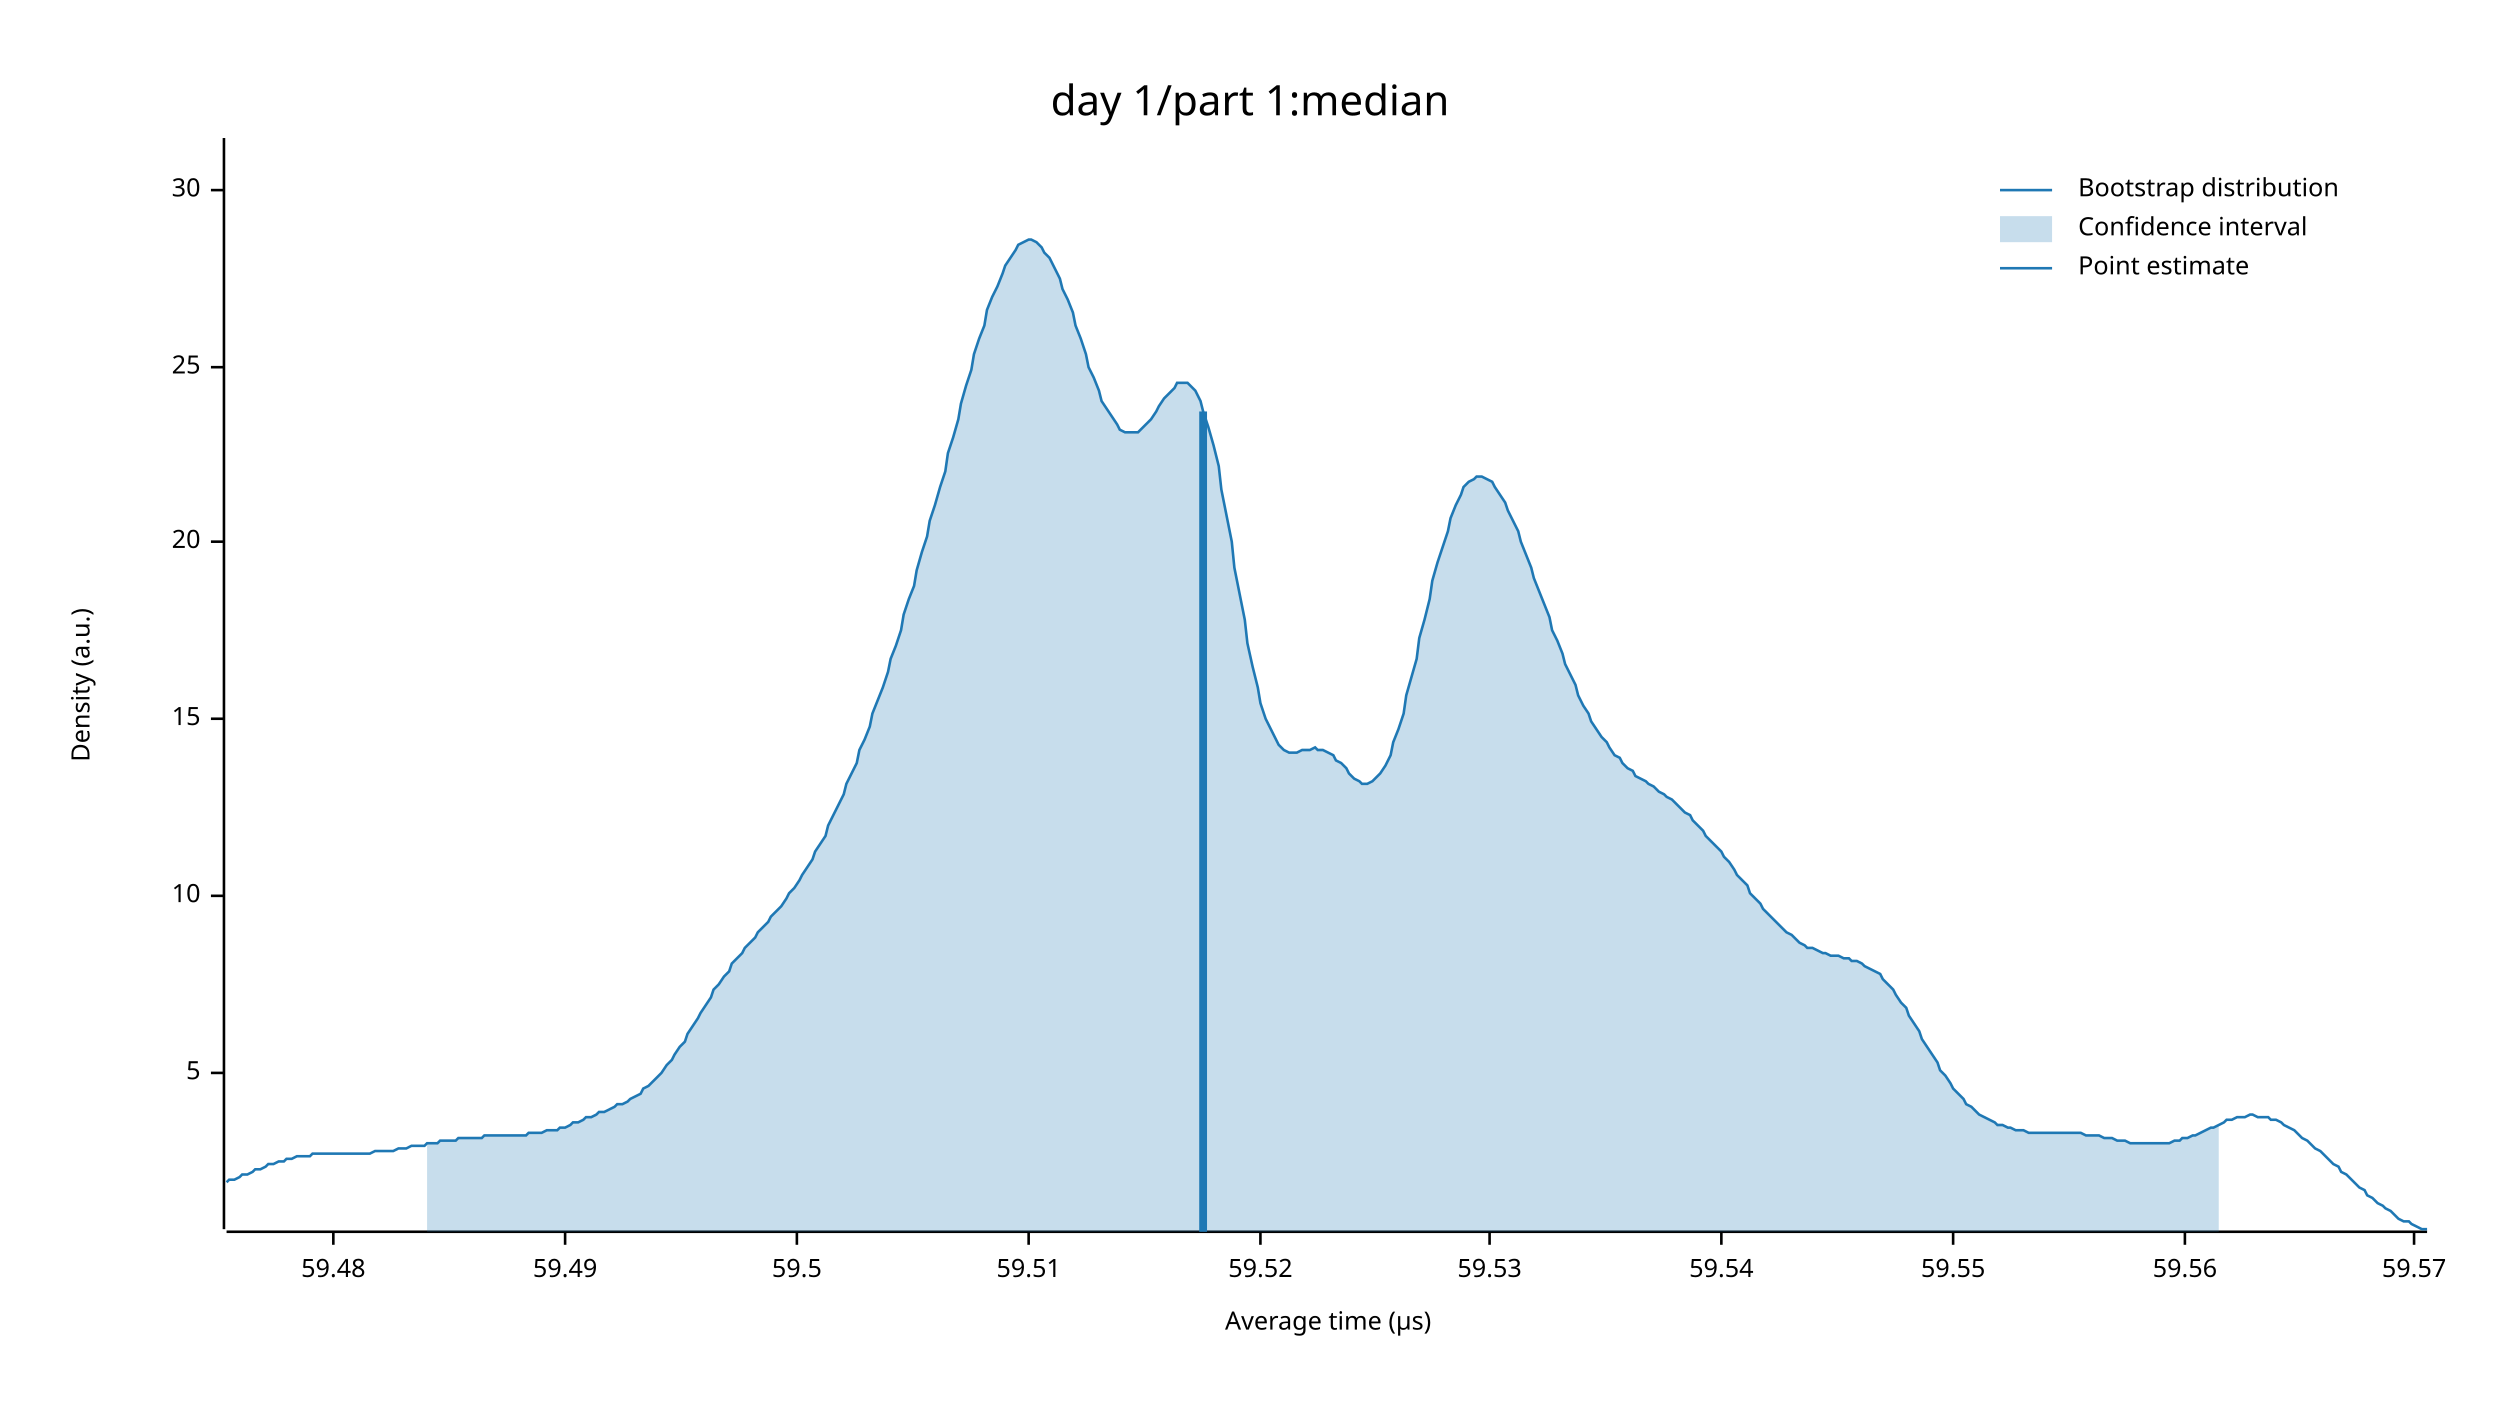
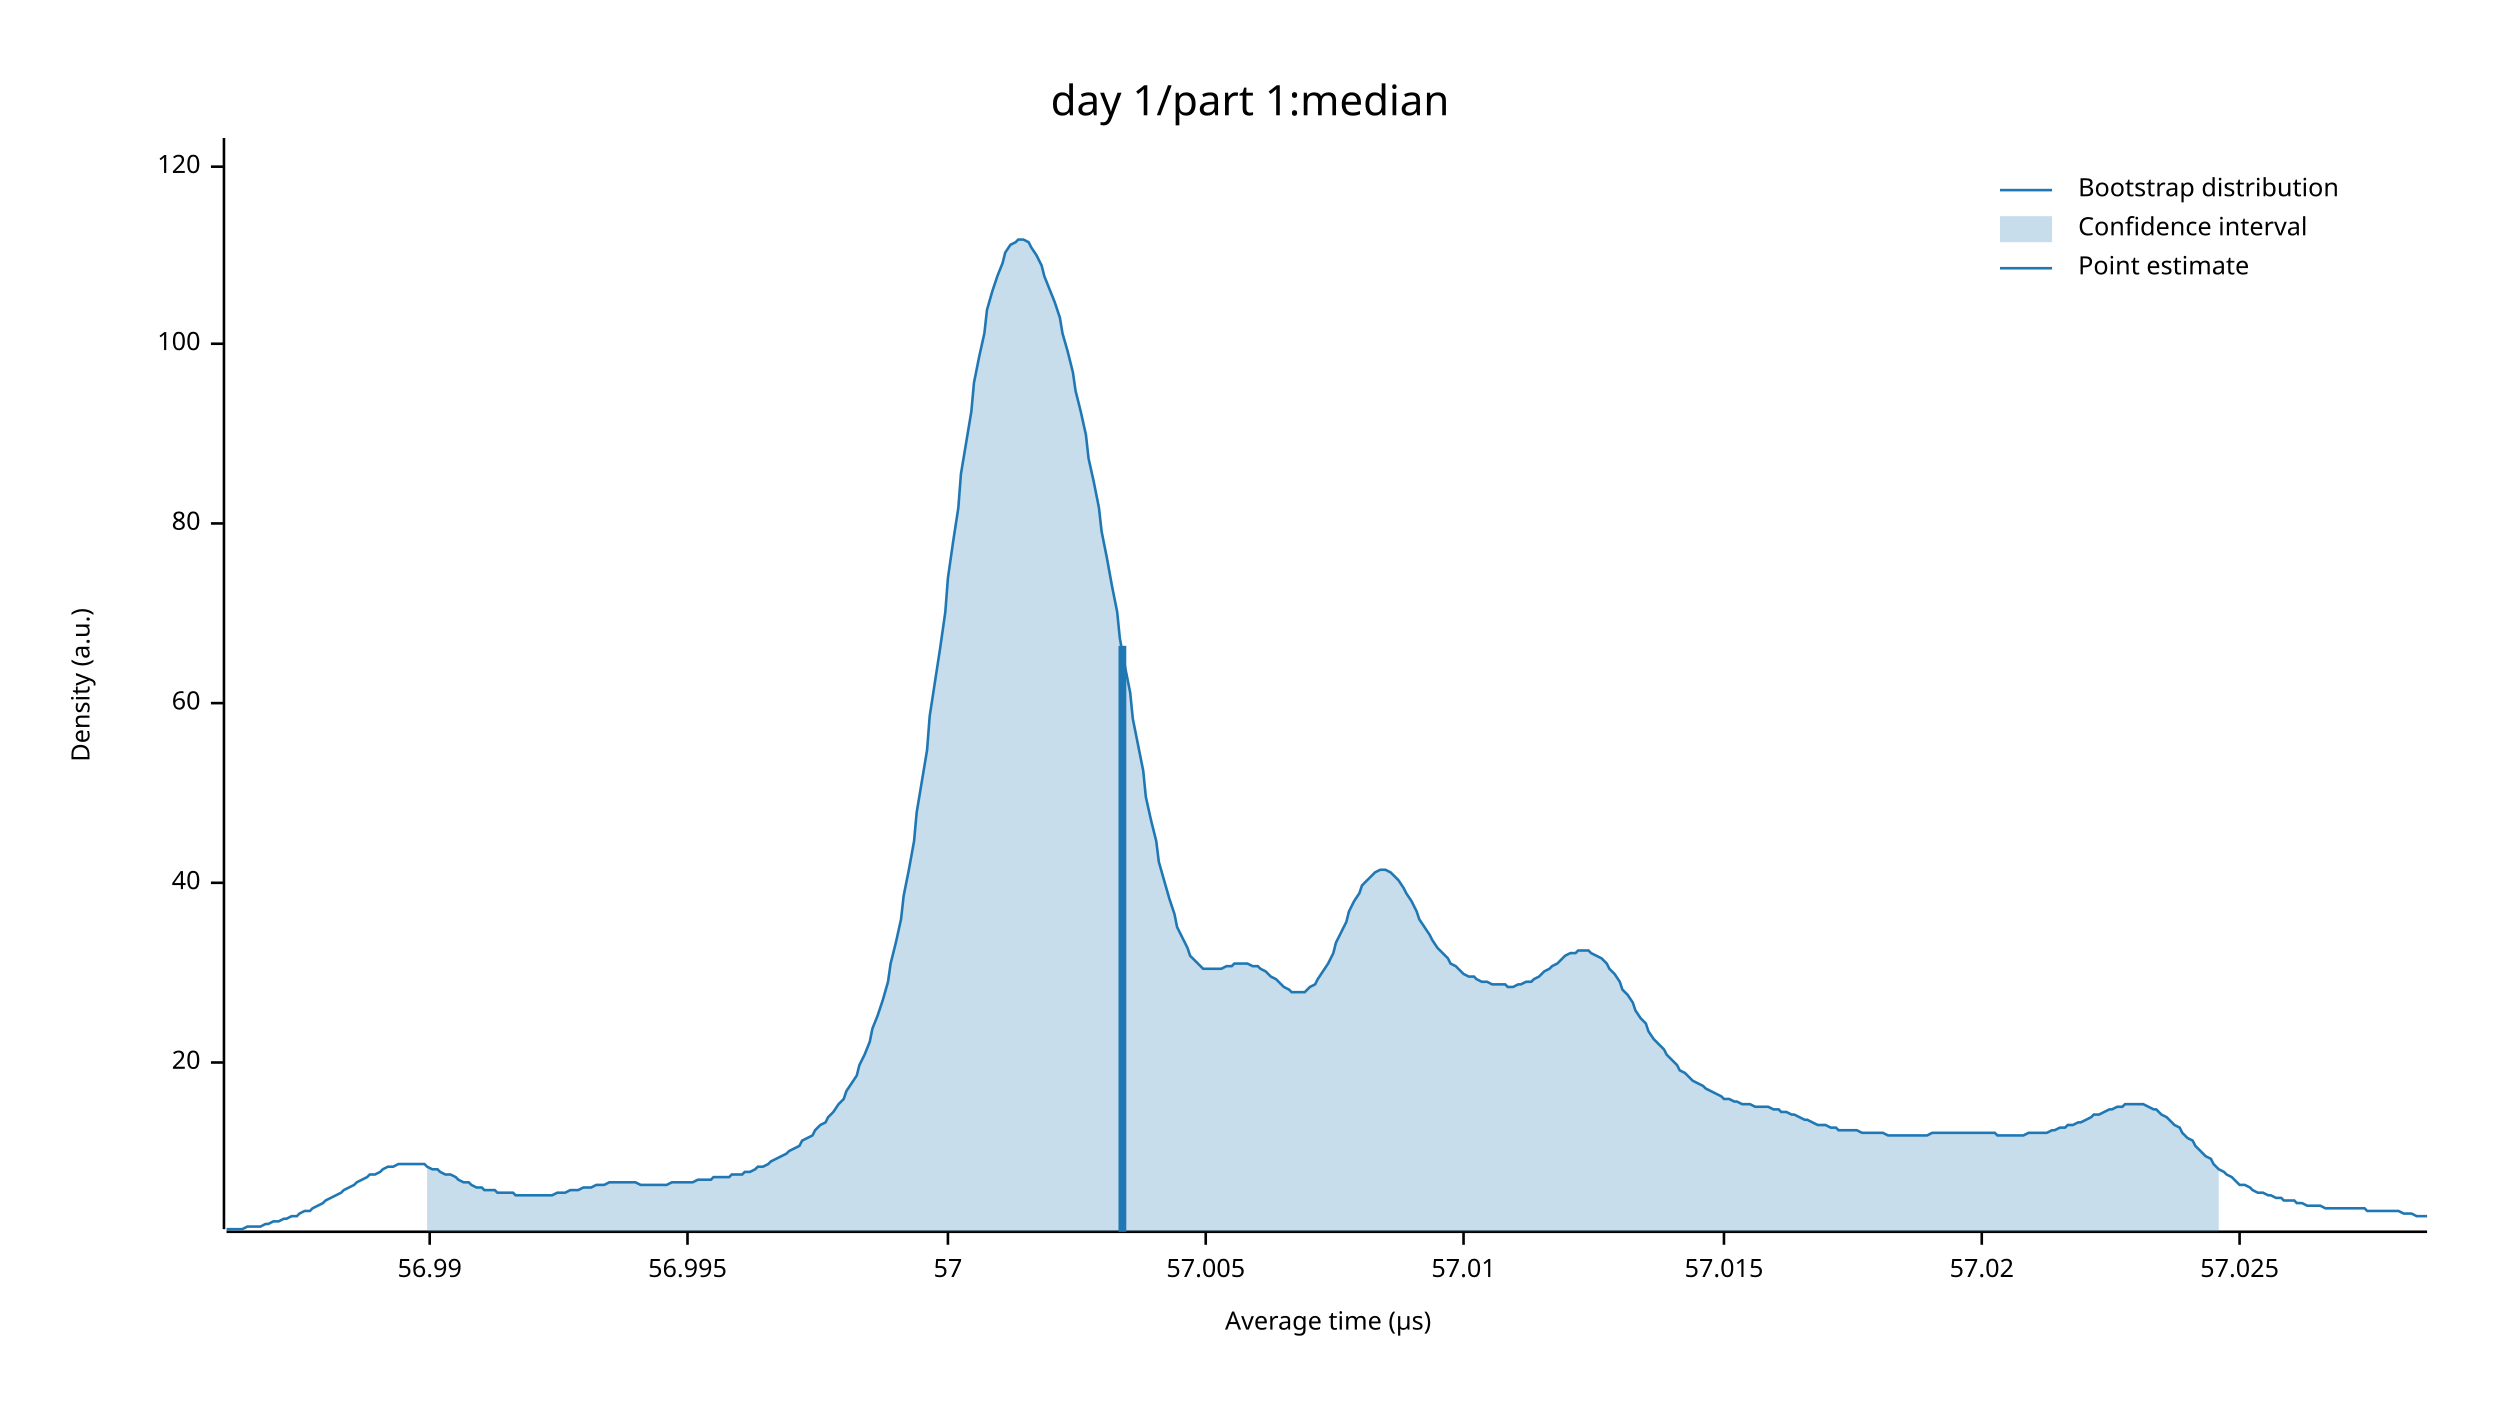
<svg xmlns="http://www.w3.org/2000/svg" width="960" height="540" viewBox="0 0 960 540">
  <text x="480" y="32" dy="0.76em" text-anchor="middle" font-family="sans-serif" font-size="16.129" opacity="1" fill="#000000">
day 1/part 1:median
</text>
  <text x="27" y="263" dy="0.76em" text-anchor="middle" font-family="sans-serif" font-size="9.677" opacity="1" fill="#000000" transform="rotate(270, 27, 263)">
Density (a.u.)
</text>
  <text x="510" y="513" dy="-0.5ex" text-anchor="middle" font-family="sans-serif" font-size="9.677" opacity="1" fill="#000000">
Average time (µs)
</text>
  <polyline fill="none" opacity="1" stroke="#000000" stroke-width="1" points="86,53 86,472 " />
-   <text x="77" y="412" dy="0.5ex" text-anchor="end" font-family="sans-serif" font-size="9.677" opacity="1" fill="#000000">
- 5
- </text>
-   <polyline fill="none" opacity="1" stroke="#000000" stroke-width="1" points="81,412 86,412 " />
-   <text x="77" y="344" dy="0.5ex" text-anchor="end" font-family="sans-serif" font-size="9.677" opacity="1" fill="#000000">
- 10
- </text>
-   <polyline fill="none" opacity="1" stroke="#000000" stroke-width="1" points="81,344 86,344 " />
-   <text x="77" y="276" dy="0.5ex" text-anchor="end" font-family="sans-serif" font-size="9.677" opacity="1" fill="#000000">
- 15
- </text>
-   <polyline fill="none" opacity="1" stroke="#000000" stroke-width="1" points="81,276 86,276 " />
-   <text x="77" y="208" dy="0.5ex" text-anchor="end" font-family="sans-serif" font-size="9.677" opacity="1" fill="#000000">
+   <text x="77" y="408" dy="0.5ex" text-anchor="end" font-family="sans-serif" font-size="9.677" opacity="1" fill="#000000">
20
</text>
-   <polyline fill="none" opacity="1" stroke="#000000" stroke-width="1" points="81,208 86,208 " />
-   <text x="77" y="141" dy="0.5ex" text-anchor="end" font-family="sans-serif" font-size="9.677" opacity="1" fill="#000000">
- 25
+   <polyline fill="none" opacity="1" stroke="#000000" stroke-width="1" points="81,408 86,408 " />
+   <text x="77" y="339" dy="0.5ex" text-anchor="end" font-family="sans-serif" font-size="9.677" opacity="1" fill="#000000">
+ 40
</text>
-   <polyline fill="none" opacity="1" stroke="#000000" stroke-width="1" points="81,141 86,141 " />
-   <text x="77" y="73" dy="0.5ex" text-anchor="end" font-family="sans-serif" font-size="9.677" opacity="1" fill="#000000">
- 30
+   <polyline fill="none" opacity="1" stroke="#000000" stroke-width="1" points="81,339 86,339 " />
+   <text x="77" y="270" dy="0.5ex" text-anchor="end" font-family="sans-serif" font-size="9.677" opacity="1" fill="#000000">
+ 60
</text>
-   <polyline fill="none" opacity="1" stroke="#000000" stroke-width="1" points="81,73 86,73 " />
+   <polyline fill="none" opacity="1" stroke="#000000" stroke-width="1" points="81,270 86,270 " />
+   <text x="77" y="201" dy="0.5ex" text-anchor="end" font-family="sans-serif" font-size="9.677" opacity="1" fill="#000000">
+ 80
+ </text>
+   <polyline fill="none" opacity="1" stroke="#000000" stroke-width="1" points="81,201 86,201 " />
+   <text x="77" y="132" dy="0.5ex" text-anchor="end" font-family="sans-serif" font-size="9.677" opacity="1" fill="#000000">
+ 100
+ </text>
+   <polyline fill="none" opacity="1" stroke="#000000" stroke-width="1" points="81,132 86,132 " />
+   <text x="77" y="64" dy="0.5ex" text-anchor="end" font-family="sans-serif" font-size="9.677" opacity="1" fill="#000000">
+ 120
+ </text>
+   <polyline fill="none" opacity="1" stroke="#000000" stroke-width="1" points="81,64 86,64 " />
  <polyline fill="none" opacity="1" stroke="#000000" stroke-width="1" points="87,473 932,473 " />
-   <text x="128" y="483" dy="0.76em" text-anchor="middle" font-family="sans-serif" font-size="9.677" opacity="1" fill="#000000">
- 59.48
+   <text x="165" y="483" dy="0.76em" text-anchor="middle" font-family="sans-serif" font-size="9.677" opacity="1" fill="#000000">
+ 56.99
</text>
-   <polyline fill="none" opacity="1" stroke="#000000" stroke-width="1" points="128,473 128,478 " />
-   <text x="217" y="483" dy="0.76em" text-anchor="middle" font-family="sans-serif" font-size="9.677" opacity="1" fill="#000000">
- 59.49
+   <polyline fill="none" opacity="1" stroke="#000000" stroke-width="1" points="165,473 165,478 " />
+   <text x="264" y="483" dy="0.76em" text-anchor="middle" font-family="sans-serif" font-size="9.677" opacity="1" fill="#000000">
+ 56.995
</text>
-   <polyline fill="none" opacity="1" stroke="#000000" stroke-width="1" points="217,473 217,478 " />
-   <text x="306" y="483" dy="0.76em" text-anchor="middle" font-family="sans-serif" font-size="9.677" opacity="1" fill="#000000">
- 59.5
+   <polyline fill="none" opacity="1" stroke="#000000" stroke-width="1" points="264,473 264,478 " />
+   <text x="364" y="483" dy="0.76em" text-anchor="middle" font-family="sans-serif" font-size="9.677" opacity="1" fill="#000000">
+ 57
</text>
-   <polyline fill="none" opacity="1" stroke="#000000" stroke-width="1" points="306,473 306,478 " />
-   <text x="395" y="483" dy="0.76em" text-anchor="middle" font-family="sans-serif" font-size="9.677" opacity="1" fill="#000000">
- 59.51
+   <polyline fill="none" opacity="1" stroke="#000000" stroke-width="1" points="364,473 364,478 " />
+   <text x="463" y="483" dy="0.76em" text-anchor="middle" font-family="sans-serif" font-size="9.677" opacity="1" fill="#000000">
+ 57.005
</text>
-   <polyline fill="none" opacity="1" stroke="#000000" stroke-width="1" points="395,473 395,478 " />
-   <text x="484" y="483" dy="0.76em" text-anchor="middle" font-family="sans-serif" font-size="9.677" opacity="1" fill="#000000">
- 59.52
+   <polyline fill="none" opacity="1" stroke="#000000" stroke-width="1" points="463,473 463,478 " />
+   <text x="562" y="483" dy="0.76em" text-anchor="middle" font-family="sans-serif" font-size="9.677" opacity="1" fill="#000000">
+ 57.01
</text>
-   <polyline fill="none" opacity="1" stroke="#000000" stroke-width="1" points="484,473 484,478 " />
-   <text x="572" y="483" dy="0.76em" text-anchor="middle" font-family="sans-serif" font-size="9.677" opacity="1" fill="#000000">
- 59.53
+   <polyline fill="none" opacity="1" stroke="#000000" stroke-width="1" points="562,473 562,478 " />
+   <text x="662" y="483" dy="0.76em" text-anchor="middle" font-family="sans-serif" font-size="9.677" opacity="1" fill="#000000">
+ 57.015
</text>
-   <polyline fill="none" opacity="1" stroke="#000000" stroke-width="1" points="572,473 572,478 " />
-   <text x="661" y="483" dy="0.76em" text-anchor="middle" font-family="sans-serif" font-size="9.677" opacity="1" fill="#000000">
- 59.54
+   <polyline fill="none" opacity="1" stroke="#000000" stroke-width="1" points="662,473 662,478 " />
+   <text x="761" y="483" dy="0.76em" text-anchor="middle" font-family="sans-serif" font-size="9.677" opacity="1" fill="#000000">
+ 57.02
</text>
-   <polyline fill="none" opacity="1" stroke="#000000" stroke-width="1" points="661,473 661,478 " />
-   <text x="750" y="483" dy="0.76em" text-anchor="middle" font-family="sans-serif" font-size="9.677" opacity="1" fill="#000000">
- 59.55
+   <polyline fill="none" opacity="1" stroke="#000000" stroke-width="1" points="761,473 761,478 " />
+   <text x="860" y="483" dy="0.76em" text-anchor="middle" font-family="sans-serif" font-size="9.677" opacity="1" fill="#000000">
+ 57.025
</text>
-   <polyline fill="none" opacity="1" stroke="#000000" stroke-width="1" points="750,473 750,478 " />
-   <text x="839" y="483" dy="0.76em" text-anchor="middle" font-family="sans-serif" font-size="9.677" opacity="1" fill="#000000">
- 59.56
- </text>
-   <polyline fill="none" opacity="1" stroke="#000000" stroke-width="1" points="839,473 839,478 " />
-   <text x="927" y="483" dy="0.76em" text-anchor="middle" font-family="sans-serif" font-size="9.677" opacity="1" fill="#000000">
- 59.57
- </text>
-   <polyline fill="none" opacity="1" stroke="#000000" stroke-width="1" points="927,473 927,478 " />
-   <polyline fill="none" opacity="1" stroke="#1F78B4" stroke-width="1" points="87,454 88,453 90,453 92,452 93,451 95,451 97,450 98,449 100,449 102,448 103,447 105,447 107,446 109,446 110,445 112,445 114,444 115,444 117,444 119,444 120,443 122,443 124,443 125,443 127,443 129,443 131,443 132,443 134,443 136,443 137,443 139,443 141,443 142,443 144,442 146,442 147,442 149,442 151,442 153,441 154,441 156,441 158,440 159,440 161,440 163,440 164,439 166,439 168,439 169,438 171,438 173,438 175,438 176,437 178,437 180,437 181,437 183,437 185,437 186,436 188,436 190,436 191,436 193,436 195,436 197,436 198,436 200,436 202,436 203,435 205,435 207,435 208,435 210,434 212,434 214,434 215,433 217,433 219,432 220,431 222,431 224,430 225,429 227,429 229,428 230,427 232,427 234,426 236,425 237,424 239,424 241,423 242,422 244,421 246,420 247,418 249,417 251,415 252,414 254,412 256,409 258,407 259,405 261,402 263,400 264,397 266,394 268,391 269,389 271,386 273,383 274,380 276,378 278,375 280,373 281,370 283,368 285,366 286,364 288,362 290,360 291,358 293,356 295,354 296,352 298,350 300,348 302,345 303,343 305,341 307,338 308,336 310,333 312,330 313,327 315,324 317,321 318,317 320,313 322,309 324,305 325,301 327,297 329,293 330,288 332,284 334,279 335,274 337,269 339,264 341,258 342,253 344,248 346,242 347,236 349,230 351,225 352,219 354,212 356,206 357,200 359,194 361,187 363,181 364,174 366,168 368,161 369,155 371,148 373,142 374,136 376,130 378,125 379,119 381,114 383,110 385,105 386,102 388,99 390,96 391,94 393,93 395,92 396,92 398,93 400,95 401,97 403,99 405,103 407,107 408,111 410,115 412,120 413,125 415,130 417,136 418,141 420,145 422,150 423,154 425,157 427,160 429,163 430,165 432,166 434,166 435,166 437,166 439,164 440,163 442,161 444,158 445,156 447,153 449,151 451,149 452,147 454,147 456,147 457,148 459,150 461,154 462,158 464,164 466,171 468,179 469,188 471,198 473,208 474,218 476,228 478,238 479,247 481,256 483,264 484,270 486,276 488,280 490,284 491,286 493,288 495,289 496,289 498,289 500,288 501,288 503,288 505,287 506,288 508,288 510,289 512,290 513,292 515,293 517,295 518,297 520,299 522,300 523,301 525,301 527,300 528,299 530,297 532,294 534,290 535,285 537,280 539,274 540,267 542,260 544,253 545,245 547,238 549,230 550,223 552,216 554,210 556,204 557,199 559,194 561,190 562,187 564,185 566,184 567,183 569,183 571,184 573,185 574,187 576,190 578,193 579,196 581,200 583,204 584,208 586,213 588,218 589,222 591,227 593,232 595,237 596,242 598,246 600,251 601,255 603,259 605,263 606,267 608,271 610,274 611,277 613,280 615,283 617,285 618,287 620,290 622,291 623,293 625,295 627,296 628,298 630,299 632,300 633,301 635,302 637,304 639,305 640,306 642,307 644,309 645,310 647,312 649,313 650,315 652,317 654,319 655,321 657,323 659,325 661,327 662,329 664,331 666,334 667,336 669,338 671,340 672,343 674,345 676,347 677,349 679,351 681,353 683,355 684,356 686,358 688,359 689,360 691,362 693,363 694,364 696,364 698,365 700,366 701,366 703,367 705,367 706,367 708,368 710,368 711,369 713,369 715,370 716,371 718,372 720,373 722,374 723,376 725,378 727,380 728,382 730,385 732,387 733,390 735,393 737,396 738,399 740,402 742,405 744,408 745,411 747,413 749,416 750,418 752,420 754,422 755,424 757,425 759,427 760,428 762,429 764,430 766,431 767,432 769,432 771,433 772,433 774,434 776,434 777,434 779,435 781,435 782,435 784,435 786,435 788,435 789,435 791,435 793,435 794,435 796,435 798,435 799,435 801,436 803,436 804,436 806,436 808,437 810,437 811,437 813,438 815,438 816,438 818,439 820,439 821,439 823,439 825,439 827,439 828,439 830,439 832,439 833,439 835,438 837,438 838,437 840,437 842,436 843,436 845,435 847,434 849,433 850,433 852,432 854,431 855,430 857,430 859,429 860,429 862,429 864,428 865,428 867,429 869,429 871,429 872,430 874,430 876,431 877,432 879,433 881,434 882,435 884,437 886,438 887,439 889,441 891,442 893,444 894,445 896,447 898,448 899,450 901,451 903,453 904,454 906,456 908,457 909,459 911,460 913,462 915,463 916,464 918,465 920,467 921,468 923,469 925,469 926,470 928,471 930,472 932,472 " />
-   <polygon opacity="0.25" fill="#1F78B4" points="164,439 166,439 168,439 169,438 171,438 173,438 175,438 176,437 178,437 180,437 181,437 183,437 185,437 186,436 188,436 190,436 191,436 193,436 195,436 197,436 198,436 200,436 202,436 203,435 205,435 207,435 208,435 210,434 212,434 214,434 215,433 217,433 219,432 220,431 222,431 224,430 225,429 227,429 229,428 230,427 232,427 234,426 236,425 237,424 239,424 241,423 242,422 244,421 246,420 247,418 249,417 251,415 252,414 254,412 256,409 258,407 259,405 261,402 263,400 264,397 266,394 268,391 269,389 271,386 273,383 274,380 276,378 278,375 280,373 281,370 283,368 285,366 286,364 288,362 290,360 291,358 293,356 295,354 296,352 298,350 300,348 302,345 303,343 305,341 307,338 308,336 310,333 312,330 313,327 315,324 317,321 318,317 320,313 322,309 324,305 325,301 327,297 329,293 330,288 332,284 334,279 335,274 337,269 339,264 341,258 342,253 344,248 346,242 347,236 349,230 351,225 352,219 354,212 356,206 357,200 359,194 361,187 363,181 364,174 366,168 368,161 369,155 371,148 373,142 374,136 376,130 378,125 379,119 381,114 383,110 385,105 386,102 388,99 390,96 391,94 393,93 395,92 396,92 398,93 400,95 401,97 403,99 405,103 407,107 408,111 410,115 412,120 413,125 415,130 417,136 418,141 420,145 422,150 423,154 425,157 427,160 429,163 430,165 432,166 434,166 435,166 437,166 439,164 440,163 442,161 444,158 445,156 447,153 449,151 451,149 452,147 454,147 456,147 457,148 459,150 461,154 462,158 464,164 466,171 468,179 469,188 471,198 473,208 474,218 476,228 478,238 479,247 481,256 483,264 484,270 486,276 488,280 490,284 491,286 493,288 495,289 496,289 498,289 500,288 501,288 503,288 505,287 506,288 508,288 510,289 512,290 513,292 515,293 517,295 518,297 520,299 522,300 523,301 525,301 527,300 528,299 530,297 532,294 534,290 535,285 537,280 539,274 540,267 542,260 544,253 545,245 547,238 549,230 550,223 552,216 554,210 556,204 557,199 559,194 561,190 562,187 564,185 566,184 567,183 569,183 571,184 573,185 574,187 576,190 578,193 579,196 581,200 583,204 584,208 586,213 588,218 589,222 591,227 593,232 595,237 596,242 598,246 600,251 601,255 603,259 605,263 606,267 608,271 610,274 611,277 613,280 615,283 617,285 618,287 620,290 622,291 623,293 625,295 627,296 628,298 630,299 632,300 633,301 635,302 637,304 639,305 640,306 642,307 644,309 645,310 647,312 649,313 650,315 652,317 654,319 655,321 657,323 659,325 661,327 662,329 664,331 666,334 667,336 669,338 671,340 672,343 674,345 676,347 677,349 679,351 681,353 683,355 684,356 686,358 688,359 689,360 691,362 693,363 694,364 696,364 698,365 700,366 701,366 703,367 705,367 706,367 708,368 710,368 711,369 713,369 715,370 716,371 718,372 720,373 722,374 723,376 725,378 727,380 728,382 730,385 732,387 733,390 735,393 737,396 738,399 740,402 742,405 744,408 745,411 747,413 749,416 750,418 752,420 754,422 755,424 757,425 759,427 760,428 762,429 764,430 766,431 767,432 769,432 771,433 772,433 774,434 776,434 777,434 779,435 781,435 782,435 784,435 786,435 788,435 789,435 791,435 793,435 794,435 796,435 798,435 799,435 801,436 803,436 804,436 806,436 808,437 810,437 811,437 813,438 815,438 816,438 818,439 820,439 821,439 823,439 825,439 827,439 828,439 830,439 832,439 833,439 835,438 837,438 838,437 840,437 842,436 843,436 845,435 847,434 849,433 850,433 852,432 852,473 164,473 " />
-   <polyline fill="none" opacity="1" stroke="#1F78B4" stroke-width="3" points="462,473 462,158 " />
+   <polyline fill="none" opacity="1" stroke="#000000" stroke-width="1" points="860,473 860,478 " />
+   <polyline fill="none" opacity="1" stroke="#1F78B4" stroke-width="1" points="87,472 88,472 90,472 92,472 93,472 95,471 97,471 98,471 100,471 102,470 103,470 105,469 107,469 109,468 110,468 112,467 114,467 115,466 117,465 119,465 120,464 122,463 124,462 125,461 127,460 129,459 131,458 132,457 134,456 136,455 137,454 139,453 141,452 142,451 144,451 146,450 147,449 149,448 151,448 153,447 154,447 156,447 158,447 159,447 161,447 163,447 164,448 166,449 168,449 169,450 171,451 173,451 175,452 176,453 178,454 180,454 181,455 183,456 185,456 186,457 188,457 190,457 191,458 193,458 195,458 197,458 198,459 200,459 202,459 203,459 205,459 207,459 208,459 210,459 212,459 214,458 215,458 217,458 219,457 220,457 222,457 224,456 225,456 227,456 229,455 230,455 232,455 234,454 236,454 237,454 239,454 241,454 242,454 244,454 246,455 247,455 249,455 251,455 252,455 254,455 256,455 258,454 259,454 261,454 263,454 264,454 266,454 268,453 269,453 271,453 273,453 274,452 276,452 278,452 280,452 281,451 283,451 285,451 286,450 288,450 290,449 291,448 293,448 295,447 296,446 298,445 300,444 302,443 303,442 305,441 307,440 308,438 310,437 312,436 313,434 315,432 317,431 318,429 320,427 322,424 324,422 325,419 327,416 329,413 330,409 332,405 334,400 335,395 337,390 339,384 341,377 342,370 344,362 346,353 347,344 349,334 351,323 352,312 354,300 356,288 357,275 359,262 361,249 363,235 364,222 366,208 368,195 369,182 371,170 373,158 374,147 376,137 378,128 379,119 381,112 383,106 385,101 386,97 388,94 390,93 391,92 393,92 395,93 396,95 398,98 400,102 401,106 403,111 405,116 407,122 408,128 410,135 412,143 413,150 415,158 417,167 418,176 420,185 422,195 423,204 425,214 427,225 429,235 430,245 432,256 434,266 435,276 437,286 439,296 440,306 442,315 444,323 445,331 447,338 449,345 451,351 452,356 454,360 456,364 457,367 459,369 461,371 462,372 464,372 466,372 468,372 469,372 471,371 473,371 474,370 476,370 478,370 479,370 481,371 483,371 484,372 486,373 488,375 490,376 491,377 493,379 495,380 496,381 498,381 500,381 501,381 503,379 505,378 506,376 508,373 510,370 512,366 513,362 515,358 517,354 518,350 520,346 522,343 523,340 525,338 527,336 528,335 530,334 532,334 534,335 535,336 537,338 539,341 540,343 542,346 544,350 545,353 547,356 549,359 550,361 552,364 554,366 556,368 557,370 559,371 561,373 562,374 564,375 566,375 567,376 569,377 571,377 573,378 574,378 576,378 578,378 579,379 581,379 583,378 584,378 586,377 588,377 589,376 591,375 593,373 595,372 596,371 598,370 600,368 601,367 603,366 605,366 606,365 608,365 610,365 611,366 613,367 615,368 617,370 618,372 620,374 622,377 623,380 625,382 627,385 628,388 630,391 632,393 633,396 635,399 637,401 639,403 640,405 642,407 644,409 645,411 647,412 649,414 650,415 652,416 654,417 655,418 657,419 659,420 661,421 662,422 664,422 666,423 667,423 669,424 671,424 672,424 674,425 676,425 677,425 679,425 681,426 683,426 684,427 686,427 688,428 689,428 691,429 693,430 694,430 696,431 698,432 700,432 701,432 703,433 705,433 706,434 708,434 710,434 711,434 713,434 715,435 716,435 718,435 720,435 722,435 723,435 725,436 727,436 728,436 730,436 732,436 733,436 735,436 737,436 738,436 740,436 742,435 744,435 745,435 747,435 749,435 750,435 752,435 754,435 755,435 757,435 759,435 760,435 762,435 764,435 766,435 767,436 769,436 771,436 772,436 774,436 776,436 777,436 779,435 781,435 782,435 784,435 786,435 788,434 789,434 791,433 793,433 794,432 796,432 798,431 799,431 801,430 803,429 804,428 806,428 808,427 810,426 811,426 813,425 815,425 816,424 818,424 820,424 821,424 823,424 825,425 827,426 828,426 830,428 832,429 833,430 835,432 837,433 838,435 840,437 842,438 843,440 845,442 847,444 849,445 850,447 852,449 854,450 855,451 857,452 859,454 860,455 862,455 864,456 865,457 867,458 869,458 871,459 872,459 874,460 876,460 877,461 879,461 881,461 882,462 884,462 886,463 887,463 889,463 891,463 893,464 894,464 896,464 898,464 899,464 901,464 903,464 904,464 906,464 908,464 909,465 911,465 913,465 915,465 916,465 918,465 920,465 921,465 923,466 925,466 926,466 928,467 930,467 932,467 " />
+   <polygon opacity="0.25" fill="#1F78B4" points="164,448 166,449 168,449 169,450 171,451 173,451 175,452 176,453 178,454 180,454 181,455 183,456 185,456 186,457 188,457 190,457 191,458 193,458 195,458 197,458 198,459 200,459 202,459 203,459 205,459 207,459 208,459 210,459 212,459 214,458 215,458 217,458 219,457 220,457 222,457 224,456 225,456 227,456 229,455 230,455 232,455 234,454 236,454 237,454 239,454 241,454 242,454 244,454 246,455 247,455 249,455 251,455 252,455 254,455 256,455 258,454 259,454 261,454 263,454 264,454 266,454 268,453 269,453 271,453 273,453 274,452 276,452 278,452 280,452 281,451 283,451 285,451 286,450 288,450 290,449 291,448 293,448 295,447 296,446 298,445 300,444 302,443 303,442 305,441 307,440 308,438 310,437 312,436 313,434 315,432 317,431 318,429 320,427 322,424 324,422 325,419 327,416 329,413 330,409 332,405 334,400 335,395 337,390 339,384 341,377 342,370 344,362 346,353 347,344 349,334 351,323 352,312 354,300 356,288 357,275 359,262 361,249 363,235 364,222 366,208 368,195 369,182 371,170 373,158 374,147 376,137 378,128 379,119 381,112 383,106 385,101 386,97 388,94 390,93 391,92 393,92 395,93 396,95 398,98 400,102 401,106 403,111 405,116 407,122 408,128 410,135 412,143 413,150 415,158 417,167 418,176 420,185 422,195 423,204 425,214 427,225 429,235 430,245 432,256 434,266 435,276 437,286 439,296 440,306 442,315 444,323 445,331 447,338 449,345 451,351 452,356 454,360 456,364 457,367 459,369 461,371 462,372 464,372 466,372 468,372 469,372 471,371 473,371 474,370 476,370 478,370 479,370 481,371 483,371 484,372 486,373 488,375 490,376 491,377 493,379 495,380 496,381 498,381 500,381 501,381 503,379 505,378 506,376 508,373 510,370 512,366 513,362 515,358 517,354 518,350 520,346 522,343 523,340 525,338 527,336 528,335 530,334 532,334 534,335 535,336 537,338 539,341 540,343 542,346 544,350 545,353 547,356 549,359 550,361 552,364 554,366 556,368 557,370 559,371 561,373 562,374 564,375 566,375 567,376 569,377 571,377 573,378 574,378 576,378 578,378 579,379 581,379 583,378 584,378 586,377 588,377 589,376 591,375 593,373 595,372 596,371 598,370 600,368 601,367 603,366 605,366 606,365 608,365 610,365 611,366 613,367 615,368 617,370 618,372 620,374 622,377 623,380 625,382 627,385 628,388 630,391 632,393 633,396 635,399 637,401 639,403 640,405 642,407 644,409 645,411 647,412 649,414 650,415 652,416 654,417 655,418 657,419 659,420 661,421 662,422 664,422 666,423 667,423 669,424 671,424 672,424 674,425 676,425 677,425 679,425 681,426 683,426 684,427 686,427 688,428 689,428 691,429 693,430 694,430 696,431 698,432 700,432 701,432 703,433 705,433 706,434 708,434 710,434 711,434 713,434 715,435 716,435 718,435 720,435 722,435 723,435 725,436 727,436 728,436 730,436 732,436 733,436 735,436 737,436 738,436 740,436 742,435 744,435 745,435 747,435 749,435 750,435 752,435 754,435 755,435 757,435 759,435 760,435 762,435 764,435 766,435 767,436 769,436 771,436 772,436 774,436 776,436 777,436 779,435 781,435 782,435 784,435 786,435 788,434 789,434 791,433 793,433 794,432 796,432 798,431 799,431 801,430 803,429 804,428 806,428 808,427 810,426 811,426 813,425 815,425 816,424 818,424 820,424 821,424 823,424 825,425 827,426 828,426 830,428 832,429 833,430 835,432 837,433 838,435 840,437 842,438 843,440 845,442 847,444 849,445 850,447 852,449 852,473 164,473 " />
+   <polyline fill="none" opacity="1" stroke="#1F78B4" stroke-width="3" points="431,473 431,248 " />
  <text x="798" y="68" dy="0.76em" text-anchor="start" font-family="sans-serif" font-size="9.677" opacity="1" fill="#000000">
Bootstrap distribution
</text>
  <text x="798" y="83" dy="0.76em" text-anchor="start" font-family="sans-serif" font-size="9.677" opacity="1" fill="#000000">
Confidence interval
</text>
  <text x="798" y="98" dy="0.76em" text-anchor="start" font-family="sans-serif" font-size="9.677" opacity="1" fill="#000000">
Point estimate
</text>
  <polyline fill="none" opacity="1" stroke="#1F78B4" stroke-width="1" points="768,73 788,73 " />
  <rect x="768" y="83" width="20" height="10" opacity="0.25" fill="#1F78B4" stroke="none" />
  <polyline fill="none" opacity="1" stroke="#1F78B4" stroke-width="1" points="768,103 788,103 " />
</svg>
